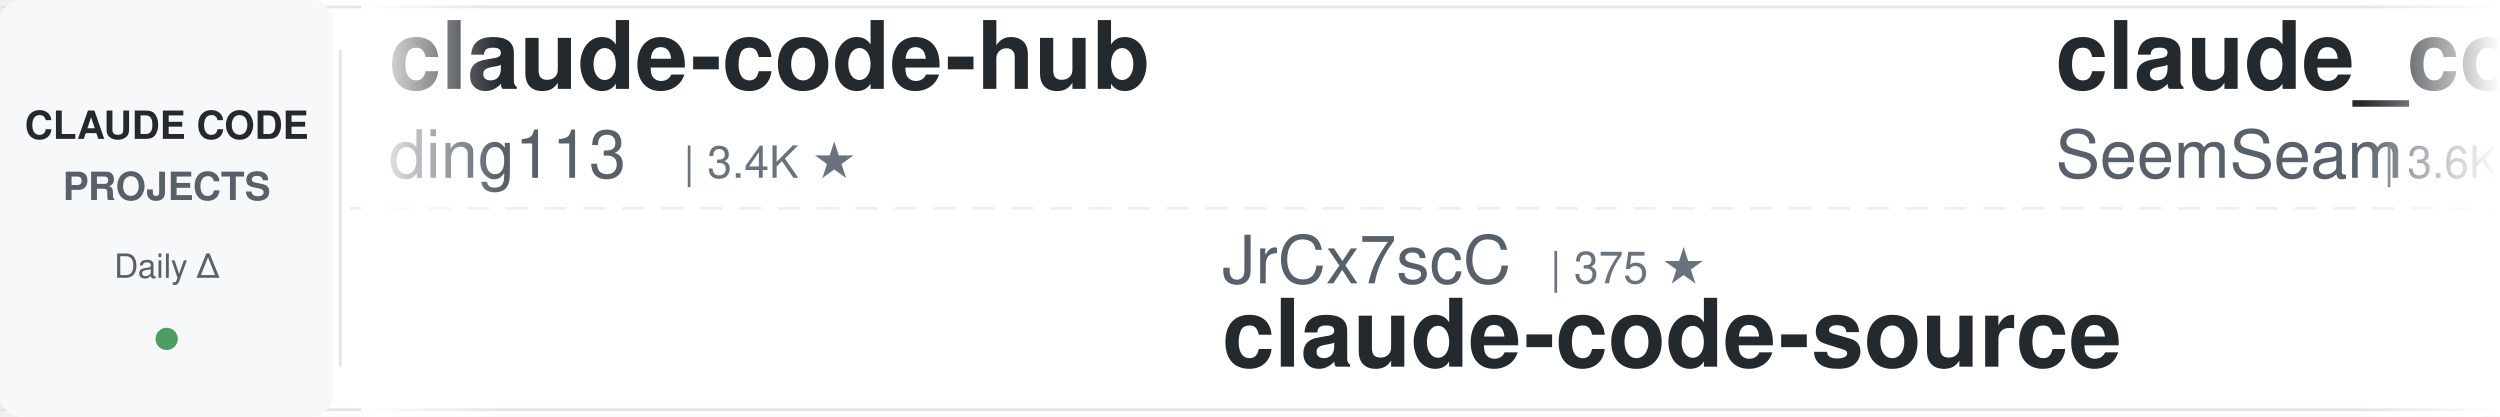
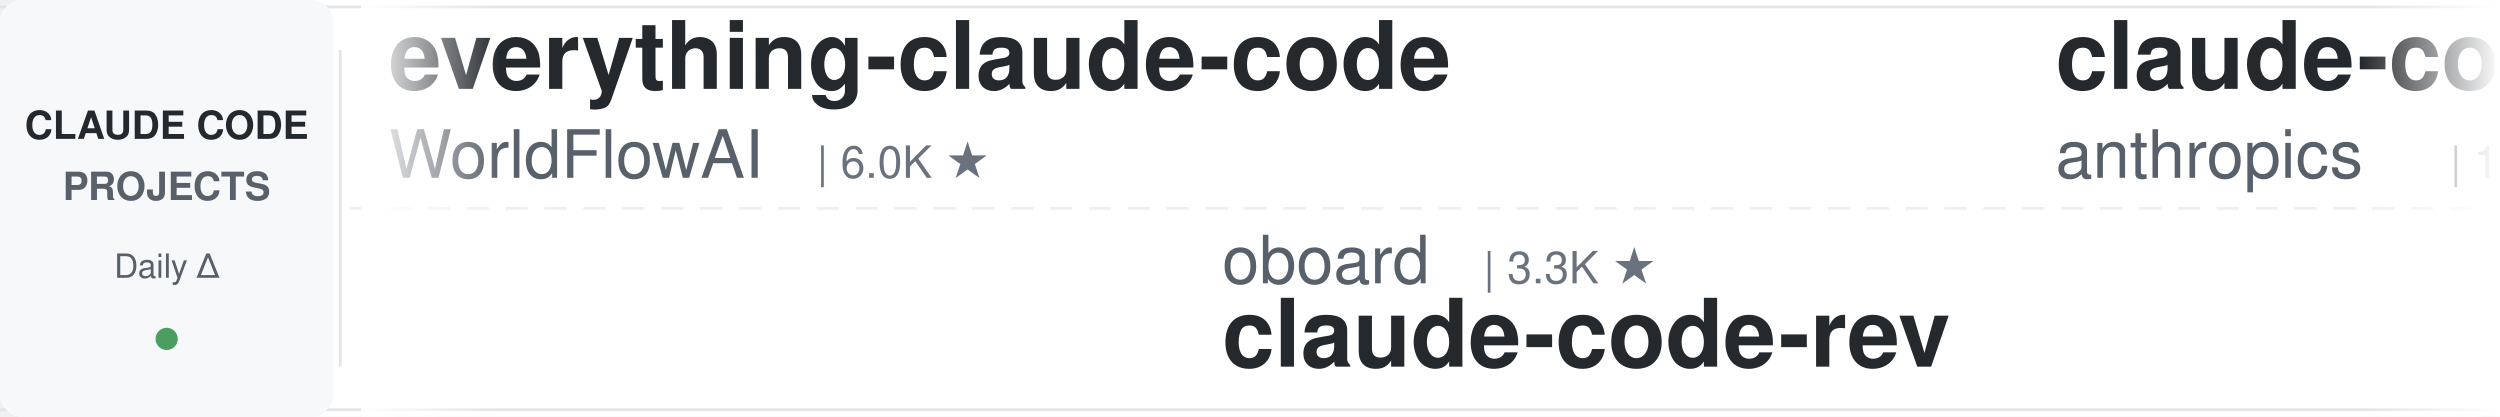
<svg xmlns="http://www.w3.org/2000/svg" width="900" height="150">
  <defs>
    <linearGradient id="leftFade" x1="0%" y1="0%" x2="100%" y2="0%">
      <stop offset="0%" style="stop-color:#ffffff;stop-opacity:1" />
      <stop offset="100%" style="stop-color:#ffffff;stop-opacity:0" />
    </linearGradient>
    <linearGradient id="rightFade" x1="0%" y1="0%" x2="100%" y2="0%">
      <stop offset="0%" style="stop-color:#ffffff;stop-opacity:0" />
      <stop offset="100%" style="stop-color:#ffffff;stop-opacity:1" />
    </linearGradient>
  </defs>
  <rect width="900" height="150" fill="#ffffff" rx="8" />
  <rect x="0" y="2" width="900" height="1" fill="#e1e4e8" />
  <rect x="0" y="147" width="900" height="1" fill="#e1e4e8" />
  <line x1="0" y1="75" x2="900" y2="75" stroke="#e1e4e8" stroke-width="1" stroke-dasharray="8 6" opacity="0.6" />
  <rect x="0" y="0" width="120" height="150" fill="#f6f8fa" rx="8" />
  <text x="60" y="50" font-family="-apple-system, BlinkMacSystemFont, 'Segoe UI', Helvetica, Arial, sans-serif" font-size="14" font-weight="600" fill="#24292e" text-anchor="middle">CLAUDE CODE</text>
  <text x="60" y="72" font-family="-apple-system, BlinkMacSystemFont, 'Segoe UI', Helvetica, Arial, sans-serif" font-size="14" font-weight="600" fill="#586069" text-anchor="middle">PROJECTS</text>
  <text x="60" y="100" font-family="-apple-system, BlinkMacSystemFont, 'Segoe UI', Helvetica, Arial, sans-serif" font-size="12" font-weight="500" fill="#586069" text-anchor="middle">Daily Δ</text>
  <circle cx="60" cy="122" r="4" fill="#22863a" opacity="0.8" />
  <rect x="122" y="18" width="1" height="114" fill="#e1e4e8" />
  <clipPath id="tickerClip">
    <rect x="130" y="0" width="770" height="150" />
  </clipPath>
  <g clip-path="url(#tickerClip)">
    <g id="tickerItems">
      <animateTransform attributeName="transform" attributeType="XML" type="translate" from="0 0" to="-3000 0" dur="54s" repeatCount="indefinite" />
      <g transform="translate(0, 0)">
-         <text x="140" y="32" font-family="-apple-system, BlinkMacSystemFont, 'Segoe UI', Helvetica, Arial, sans-serif" font-size="34" font-weight="600" fill="#24292e">claude-code-hub</text>
-         <text x="140" y="64" font-family="-apple-system, BlinkMacSystemFont, 'Segoe UI', Helvetica, Arial, sans-serif" font-size="24" font-weight="400" fill="#586069">ding113</text>
-         <text x="246" y="64" font-family="-apple-system, BlinkMacSystemFont, 'Segoe UI', Helvetica, Arial, sans-serif" font-size="16" font-weight="500" fill="#6a737d">| 3.4K ★</text>
+         <text x="140" y="32" font-family="-apple-system, BlinkMacSystemFont, 'Segoe UI', Helvetica, Arial, sans-serif" font-size="34" font-weight="600" fill="#24292e">everything-claude-code</text>
+         <text x="140" y="64" font-family="-apple-system, BlinkMacSystemFont, 'Segoe UI', Helvetica, Arial, sans-serif" font-size="24" font-weight="400" fill="#586069">WorldFlowAI</text>
+         <text x="294" y="64" font-family="-apple-system, BlinkMacSystemFont, 'Segoe UI', Helvetica, Arial, sans-serif" font-size="16" font-weight="500" fill="#6a737d">| 6.0K ★</text>
      </g>
      <g transform="translate(300, 0)">
-         <text x="140" y="102" font-family="-apple-system, BlinkMacSystemFont, 'Segoe UI', Helvetica, Arial, sans-serif" font-size="24" font-weight="400" fill="#586069">JrCx7scC</text>
-         <text x="258" y="102" font-family="-apple-system, BlinkMacSystemFont, 'Segoe UI', Helvetica, Arial, sans-serif" font-size="16" font-weight="500" fill="#6a737d">| 375 ★</text>
-         <text x="140" y="132" font-family="-apple-system, BlinkMacSystemFont, 'Segoe UI', Helvetica, Arial, sans-serif" font-size="34" font-weight="600" fill="#24292e">claude-code-source</text>
-       </g>
-       <g transform="translate(600, 0)">
-         <text x="140" y="32" font-family="-apple-system, BlinkMacSystemFont, 'Segoe UI', Helvetica, Arial, sans-serif" font-size="34" font-weight="600" fill="#24292e">claude_codex_bridge</text>
-         <text x="140" y="64" font-family="-apple-system, BlinkMacSystemFont, 'Segoe UI', Helvetica, Arial, sans-serif" font-size="24" font-weight="400" fill="#586069">SeemSeam</text>
-         <text x="258" y="64" font-family="-apple-system, BlinkMacSystemFont, 'Segoe UI', Helvetica, Arial, sans-serif" font-size="16" font-weight="500" fill="#6a737d">| 3.6K ★</text>
-       </g>
-       <g transform="translate(900, 0)">
        <text x="140" y="102" font-family="-apple-system, BlinkMacSystemFont, 'Segoe UI', Helvetica, Arial, sans-serif" font-size="24" font-weight="400" fill="#586069">oboard</text>
        <text x="234" y="102" font-family="-apple-system, BlinkMacSystemFont, 'Segoe UI', Helvetica, Arial, sans-serif" font-size="16" font-weight="500" fill="#6a737d">| 3.3K ★</text>
        <text x="140" y="132" font-family="-apple-system, BlinkMacSystemFont, 'Segoe UI', Helvetica, Arial, sans-serif" font-size="34" font-weight="600" fill="#24292e">claude-code-rev</text>
      </g>
+       <g transform="translate(600, 0)">
+         <text x="140" y="32" font-family="-apple-system, BlinkMacSystemFont, 'Segoe UI', Helvetica, Arial, sans-serif" font-size="34" font-weight="600" fill="#24292e">claude-code-base-action</text>
+         <text x="140" y="64" font-family="-apple-system, BlinkMacSystemFont, 'Segoe UI', Helvetica, Arial, sans-serif" font-size="24" font-weight="400" fill="#586069">anthropics</text>
+         <text x="282" y="64" font-family="-apple-system, BlinkMacSystemFont, 'Segoe UI', Helvetica, Arial, sans-serif" font-size="16" font-weight="500" fill="#6a737d">| 1.0K ★</text>
+       </g>
+       <g transform="translate(900, 0)">
+         <text x="140" y="102" font-family="-apple-system, BlinkMacSystemFont, 'Segoe UI', Helvetica, Arial, sans-serif" font-size="24" font-weight="400" fill="#586069">jqueryscript</text>
+         <text x="306" y="102" font-family="-apple-system, BlinkMacSystemFont, 'Segoe UI', Helvetica, Arial, sans-serif" font-size="16" font-weight="500" fill="#6a737d">| 544 ★</text>
+         <text x="140" y="132" font-family="-apple-system, BlinkMacSystemFont, 'Segoe UI', Helvetica, Arial, sans-serif" font-size="34" font-weight="600" fill="#24292e">awesome-claude-code</text>
+       </g>
      <g transform="translate(1200, 0)">
-         <text x="140" y="32" font-family="-apple-system, BlinkMacSystemFont, 'Segoe UI', Helvetica, Arial, sans-serif" font-size="34" font-weight="600" fill="#24292e">claude-code-workflows</text>
-         <text x="140" y="64" font-family="-apple-system, BlinkMacSystemFont, 'Segoe UI', Helvetica, Arial, sans-serif" font-size="24" font-weight="400" fill="#586069">OneRedOak</text>
-         <text x="270" y="64" font-family="-apple-system, BlinkMacSystemFont, 'Segoe UI', Helvetica, Arial, sans-serif" font-size="16" font-weight="500" fill="#6a737d">| 3.9K ★</text>
+         <text x="140" y="32" font-family="-apple-system, BlinkMacSystemFont, 'Segoe UI', Helvetica, Arial, sans-serif" font-size="34" font-weight="600" fill="#24292e">claude-code-local</text>
+         <text x="140" y="64" font-family="-apple-system, BlinkMacSystemFont, 'Segoe UI', Helvetica, Arial, sans-serif" font-size="24" font-weight="400" fill="#586069">nicedreamzapp</text>
+         <text x="318" y="64" font-family="-apple-system, BlinkMacSystemFont, 'Segoe UI', Helvetica, Arial, sans-serif" font-size="16" font-weight="500" fill="#6a737d">| 3.5K ★</text>
      </g>
      <g transform="translate(1500, 0)">
-         <text x="140" y="102" font-family="-apple-system, BlinkMacSystemFont, 'Segoe UI', Helvetica, Arial, sans-serif" font-size="24" font-weight="400" fill="#586069">Cranot</text>
-         <text x="234" y="102" font-family="-apple-system, BlinkMacSystemFont, 'Segoe UI', Helvetica, Arial, sans-serif" font-size="16" font-weight="500" fill="#6a737d">| 2.9K ★</text>
-         <text x="140" y="132" font-family="-apple-system, BlinkMacSystemFont, 'Segoe UI', Helvetica, Arial, sans-serif" font-size="34" font-weight="600" fill="#24292e">claude-code-guide</text>
+         <text x="140" y="102" font-family="-apple-system, BlinkMacSystemFont, 'Segoe UI', Helvetica, Arial, sans-serif" font-size="24" font-weight="400" fill="#586069">Pimzino</text>
+         <text x="246" y="102" font-family="-apple-system, BlinkMacSystemFont, 'Segoe UI', Helvetica, Arial, sans-serif" font-size="16" font-weight="500" fill="#6a737d">| 3.9K ★</text>
+         <text x="140" y="132" font-family="-apple-system, BlinkMacSystemFont, 'Segoe UI', Helvetica, Arial, sans-serif" font-size="34" font-weight="600" fill="#24292e">claude-code-spec-workflo...</text>
      </g>
      <g transform="translate(1800, 0)">
-         <text x="140" y="32" font-family="-apple-system, BlinkMacSystemFont, 'Segoe UI', Helvetica, Arial, sans-serif" font-size="34" font-weight="600" fill="#24292e">claude-code-my-workflow</text>
-         <text x="140" y="64" font-family="-apple-system, BlinkMacSystemFont, 'Segoe UI', Helvetica, Arial, sans-serif" font-size="24" font-weight="400" fill="#586069">pedrohcgs</text>
-         <text x="270" y="64" font-family="-apple-system, BlinkMacSystemFont, 'Segoe UI', Helvetica, Arial, sans-serif" font-size="16" font-weight="500" fill="#6a737d">| 1.7K ★</text>
+         <text x="140" y="32" font-family="-apple-system, BlinkMacSystemFont, 'Segoe UI', Helvetica, Arial, sans-serif" font-size="34" font-weight="600" fill="#24292e">Claude-Code-Usage-Monito...</text>
+         <text x="140" y="64" font-family="-apple-system, BlinkMacSystemFont, 'Segoe UI', Helvetica, Arial, sans-serif" font-size="24" font-weight="400" fill="#586069">Maciek-roboblog</text>
+         <text x="342" y="64" font-family="-apple-system, BlinkMacSystemFont, 'Segoe UI', Helvetica, Arial, sans-serif" font-size="16" font-weight="500" fill="#6a737d">| 8.8K ★</text>
      </g>
      <g transform="translate(2100, 0)">
-         <text x="140" y="102" font-family="-apple-system, BlinkMacSystemFont, 'Segoe UI', Helvetica, Arial, sans-serif" font-size="24" font-weight="400" fill="#586069">centminmod</text>
-         <text x="282" y="102" font-family="-apple-system, BlinkMacSystemFont, 'Segoe UI', Helvetica, Arial, sans-serif" font-size="16" font-weight="500" fill="#6a737d">| 2.7K ★</text>
-         <text x="140" y="132" font-family="-apple-system, BlinkMacSystemFont, 'Segoe UI', Helvetica, Arial, sans-serif" font-size="34" font-weight="600" fill="#24292e">my-claude-code-setup</text>
+         <text x="140" y="102" font-family="-apple-system, BlinkMacSystemFont, 'Segoe UI', Helvetica, Arial, sans-serif" font-size="24" font-weight="400" fill="#586069">Piebald-AI</text>
+         <text x="282" y="102" font-family="-apple-system, BlinkMacSystemFont, 'Segoe UI', Helvetica, Arial, sans-serif" font-size="16" font-weight="500" fill="#6a737d">| 13.1K ★</text>
+         <text x="140" y="132" font-family="-apple-system, BlinkMacSystemFont, 'Segoe UI', Helvetica, Arial, sans-serif" font-size="34" font-weight="600" fill="#24292e">claude-code-system-promp...</text>
      </g>
      <g transform="translate(2400, 0)">
-         <text x="140" y="32" font-family="-apple-system, BlinkMacSystemFont, 'Segoe UI', Helvetica, Arial, sans-serif" font-size="34" font-weight="600" fill="#24292e">claude-code-security-rev...</text>
-         <text x="140" y="64" font-family="-apple-system, BlinkMacSystemFont, 'Segoe UI', Helvetica, Arial, sans-serif" font-size="24" font-weight="400" fill="#586069">anthropics</text>
-         <text x="282" y="64" font-family="-apple-system, BlinkMacSystemFont, 'Segoe UI', Helvetica, Arial, sans-serif" font-size="16" font-weight="500" fill="#6a737d">| 6.8K ★</text>
+         <text x="140" y="32" font-family="-apple-system, BlinkMacSystemFont, 'Segoe UI', Helvetica, Arial, sans-serif" font-size="34" font-weight="600" fill="#24292e">claude-code-transcripts</text>
+         <text x="140" y="64" font-family="-apple-system, BlinkMacSystemFont, 'Segoe UI', Helvetica, Arial, sans-serif" font-size="24" font-weight="400" fill="#586069">simonw</text>
+         <text x="234" y="64" font-family="-apple-system, BlinkMacSystemFont, 'Segoe UI', Helvetica, Arial, sans-serif" font-size="16" font-weight="500" fill="#6a737d">| 1.7K ★</text>
      </g>
      <g transform="translate(2700, 0)">
-         <text x="140" y="102" font-family="-apple-system, BlinkMacSystemFont, 'Segoe UI', Helvetica, Arial, sans-serif" font-size="24" font-weight="400" fill="#586069">lintsinghua</text>
-         <text x="294" y="102" font-family="-apple-system, BlinkMacSystemFont, 'Segoe UI', Helvetica, Arial, sans-serif" font-size="16" font-weight="500" fill="#6a737d">| 4.4K ★</text>
-         <text x="140" y="132" font-family="-apple-system, BlinkMacSystemFont, 'Segoe UI', Helvetica, Arial, sans-serif" font-size="34" font-weight="600" fill="#24292e">claude-code-book</text>
+         <text x="140" y="102" font-family="-apple-system, BlinkMacSystemFont, 'Segoe UI', Helvetica, Arial, sans-serif" font-size="24" font-weight="400" fill="#586069">wanshuiyin</text>
+         <text x="282" y="102" font-family="-apple-system, BlinkMacSystemFont, 'Segoe UI', Helvetica, Arial, sans-serif" font-size="16" font-weight="500" fill="#6a737d">| 18.8K ★</text>
+         <text x="140" y="132" font-family="-apple-system, BlinkMacSystemFont, 'Segoe UI', Helvetica, Arial, sans-serif" font-size="34" font-weight="600" fill="#24292e">Auto-claude-code-researc...</text>
      </g>
      <g transform="translate(3000, 0)">
-         <text x="140" y="32" font-family="-apple-system, BlinkMacSystemFont, 'Segoe UI', Helvetica, Arial, sans-serif" font-size="34" font-weight="600" fill="#24292e">claude-code-hub</text>
-         <text x="140" y="64" font-family="-apple-system, BlinkMacSystemFont, 'Segoe UI', Helvetica, Arial, sans-serif" font-size="24" font-weight="400" fill="#586069">ding113</text>
-         <text x="246" y="64" font-family="-apple-system, BlinkMacSystemFont, 'Segoe UI', Helvetica, Arial, sans-serif" font-size="16" font-weight="500" fill="#6a737d">| 3.4K ★</text>
+         <text x="140" y="32" font-family="-apple-system, BlinkMacSystemFont, 'Segoe UI', Helvetica, Arial, sans-serif" font-size="34" font-weight="600" fill="#24292e">everything-claude-code</text>
+         <text x="140" y="64" font-family="-apple-system, BlinkMacSystemFont, 'Segoe UI', Helvetica, Arial, sans-serif" font-size="24" font-weight="400" fill="#586069">WorldFlowAI</text>
+         <text x="294" y="64" font-family="-apple-system, BlinkMacSystemFont, 'Segoe UI', Helvetica, Arial, sans-serif" font-size="16" font-weight="500" fill="#6a737d">| 6.0K ★</text>
      </g>
      <g transform="translate(3300, 0)">
-         <text x="140" y="102" font-family="-apple-system, BlinkMacSystemFont, 'Segoe UI', Helvetica, Arial, sans-serif" font-size="24" font-weight="400" fill="#586069">JrCx7scC</text>
-         <text x="258" y="102" font-family="-apple-system, BlinkMacSystemFont, 'Segoe UI', Helvetica, Arial, sans-serif" font-size="16" font-weight="500" fill="#6a737d">| 375 ★</text>
-         <text x="140" y="132" font-family="-apple-system, BlinkMacSystemFont, 'Segoe UI', Helvetica, Arial, sans-serif" font-size="34" font-weight="600" fill="#24292e">claude-code-source</text>
-       </g>
-       <g transform="translate(3600, 0)">
-         <text x="140" y="32" font-family="-apple-system, BlinkMacSystemFont, 'Segoe UI', Helvetica, Arial, sans-serif" font-size="34" font-weight="600" fill="#24292e">claude_codex_bridge</text>
-         <text x="140" y="64" font-family="-apple-system, BlinkMacSystemFont, 'Segoe UI', Helvetica, Arial, sans-serif" font-size="24" font-weight="400" fill="#586069">SeemSeam</text>
-         <text x="258" y="64" font-family="-apple-system, BlinkMacSystemFont, 'Segoe UI', Helvetica, Arial, sans-serif" font-size="16" font-weight="500" fill="#6a737d">| 3.6K ★</text>
-       </g>
-       <g transform="translate(3900, 0)">
        <text x="140" y="102" font-family="-apple-system, BlinkMacSystemFont, 'Segoe UI', Helvetica, Arial, sans-serif" font-size="24" font-weight="400" fill="#586069">oboard</text>
        <text x="234" y="102" font-family="-apple-system, BlinkMacSystemFont, 'Segoe UI', Helvetica, Arial, sans-serif" font-size="16" font-weight="500" fill="#6a737d">| 3.3K ★</text>
        <text x="140" y="132" font-family="-apple-system, BlinkMacSystemFont, 'Segoe UI', Helvetica, Arial, sans-serif" font-size="34" font-weight="600" fill="#24292e">claude-code-rev</text>
+       </g>
+       <g transform="translate(3600, 0)">
+         <text x="140" y="32" font-family="-apple-system, BlinkMacSystemFont, 'Segoe UI', Helvetica, Arial, sans-serif" font-size="34" font-weight="600" fill="#24292e">claude-code-base-action</text>
+         <text x="140" y="64" font-family="-apple-system, BlinkMacSystemFont, 'Segoe UI', Helvetica, Arial, sans-serif" font-size="24" font-weight="400" fill="#586069">anthropics</text>
+         <text x="282" y="64" font-family="-apple-system, BlinkMacSystemFont, 'Segoe UI', Helvetica, Arial, sans-serif" font-size="16" font-weight="500" fill="#6a737d">| 1.0K ★</text>
+       </g>
+       <g transform="translate(3900, 0)">
+         <text x="140" y="102" font-family="-apple-system, BlinkMacSystemFont, 'Segoe UI', Helvetica, Arial, sans-serif" font-size="24" font-weight="400" fill="#586069">jqueryscript</text>
+         <text x="306" y="102" font-family="-apple-system, BlinkMacSystemFont, 'Segoe UI', Helvetica, Arial, sans-serif" font-size="16" font-weight="500" fill="#6a737d">| 544 ★</text>
+         <text x="140" y="132" font-family="-apple-system, BlinkMacSystemFont, 'Segoe UI', Helvetica, Arial, sans-serif" font-size="34" font-weight="600" fill="#24292e">awesome-claude-code</text>
      </g>
    </g>
  </g>
  <rect x="130" y="0" width="50" height="150" fill="url(#leftFade)" />
  <rect x="850" y="0" width="50" height="150" fill="url(#rightFade)" />
</svg>
